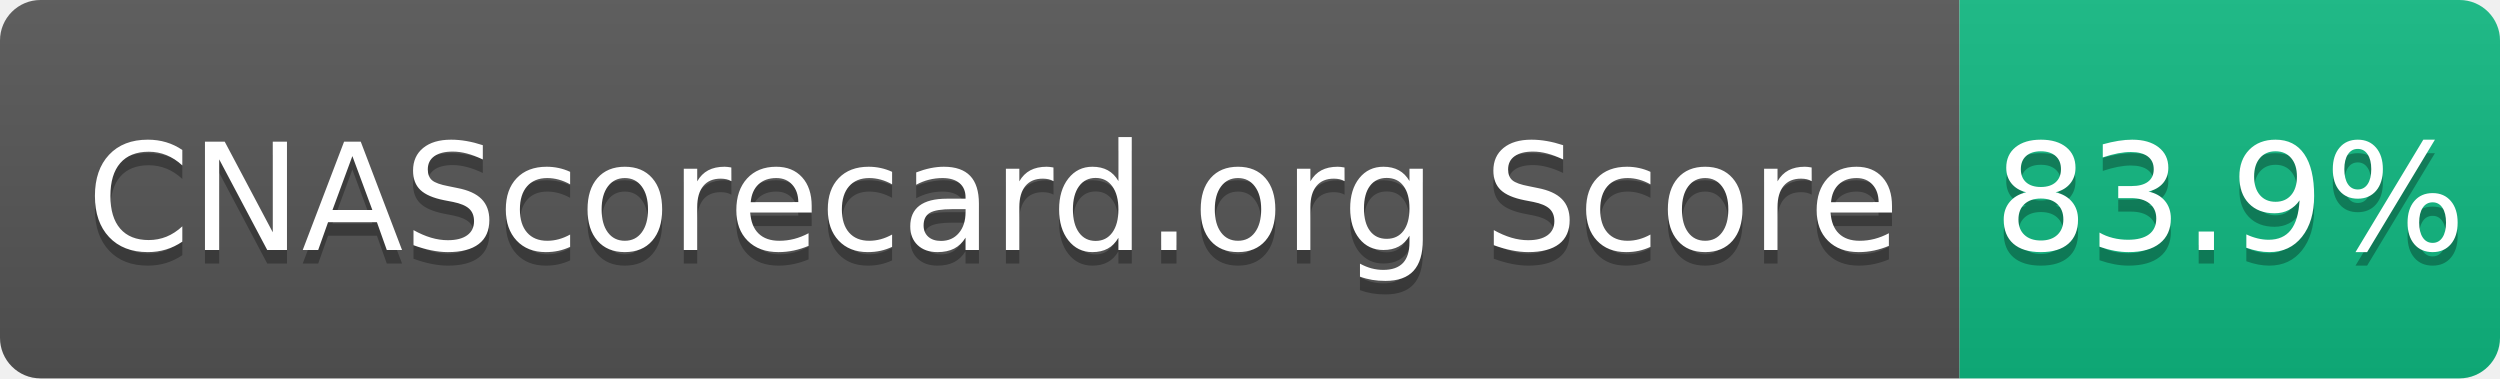
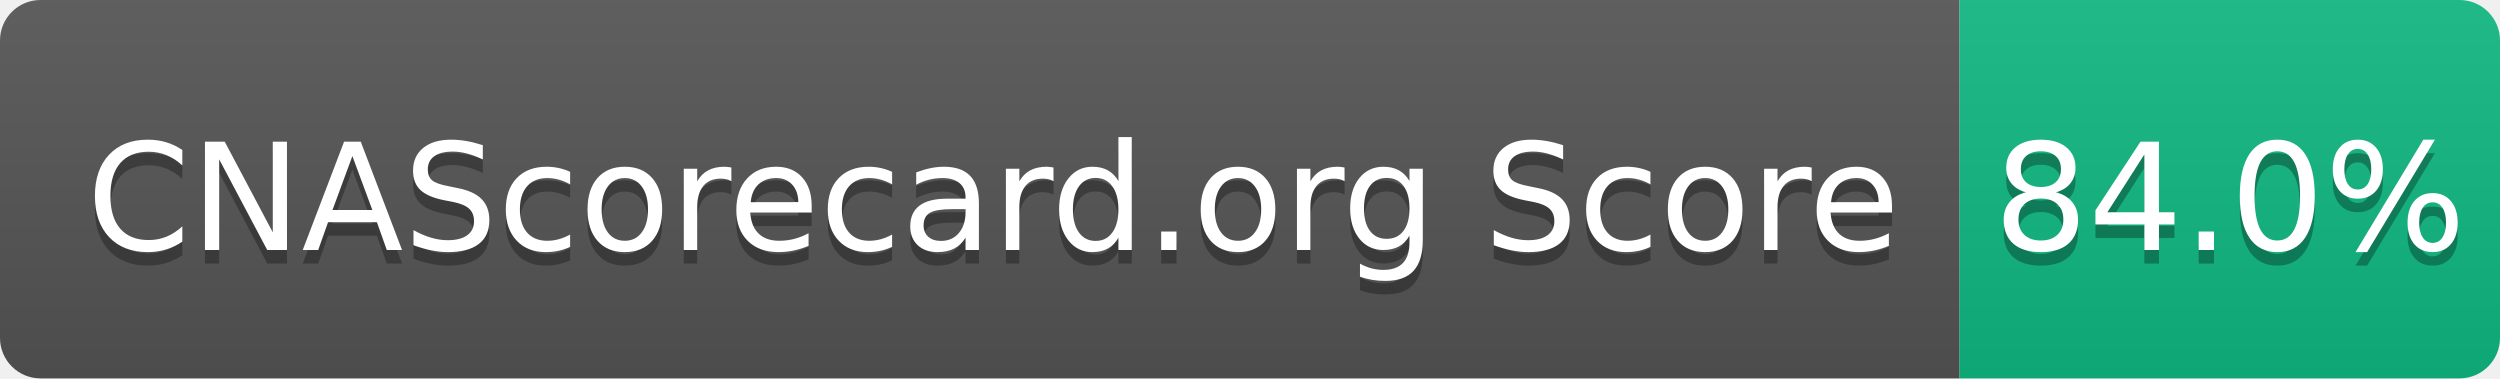
- <svg xmlns="http://www.w3.org/2000/svg" width="185" height="28" role="img" aria-label="CNAScorecard.org Score: 83.9%">
+ <svg xmlns="http://www.w3.org/2000/svg" width="185" height="28" role="img" aria-label="CNAScorecard.org Score: 84.0%">
  <linearGradient id="s" x2="0" y2="100%">
    <stop offset="0" stop-color="#bbb" stop-opacity=".1" />
    <stop offset="1" stop-opacity=".1" />
  </linearGradient>
  <clipPath id="r">
    <rect width="185" height="28" rx="3" fill="#fff" />
  </clipPath>
  <g clip-path="url(#r)">
    <rect width="145" height="28" fill="#555" />
    <rect x="145" width="40" height="28" fill="#10B981" />
    <rect width="185" height="28" fill="url(#s)" />
  </g>
  <g fill="#fff" text-anchor="middle" font-family="Verdana,Geneva,DejaVu Sans,sans-serif" text-rendering="geometricPrecision" font-size="110">
    <text aria-hidden="true" x="735" y="195" fill="#010101" fill-opacity=".3" transform="scale(.1)" textLength="1350">CNAScorecard.org Score</text>
    <text x="735" y="185" transform="scale(.1)" fill="#fff" textLength="1350">CNAScorecard.org Score</text>
-     <text aria-hidden="true" x="1650" y="195" fill="#010101" fill-opacity=".3" transform="scale(.1)" textLength="300">83.9%</text>
-     <text x="1650" y="185" transform="scale(.1)" fill="#fff" textLength="300">83.9%</text>
+     <text aria-hidden="true" x="1650" y="195" fill="#010101" fill-opacity=".3" transform="scale(.1)" textLength="300">84.0%</text>
+     <text x="1650" y="185" transform="scale(.1)" fill="#fff" textLength="300">84.0%</text>
  </g>
</svg>
